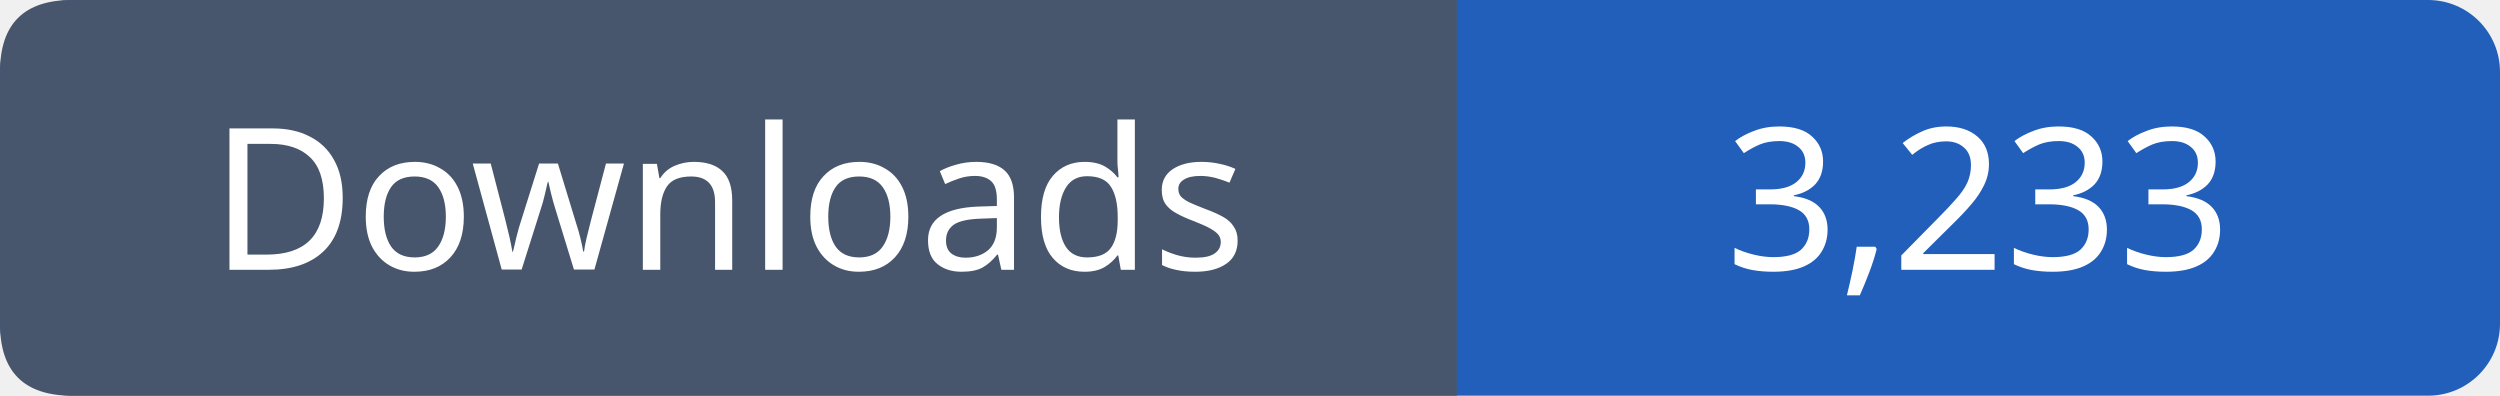
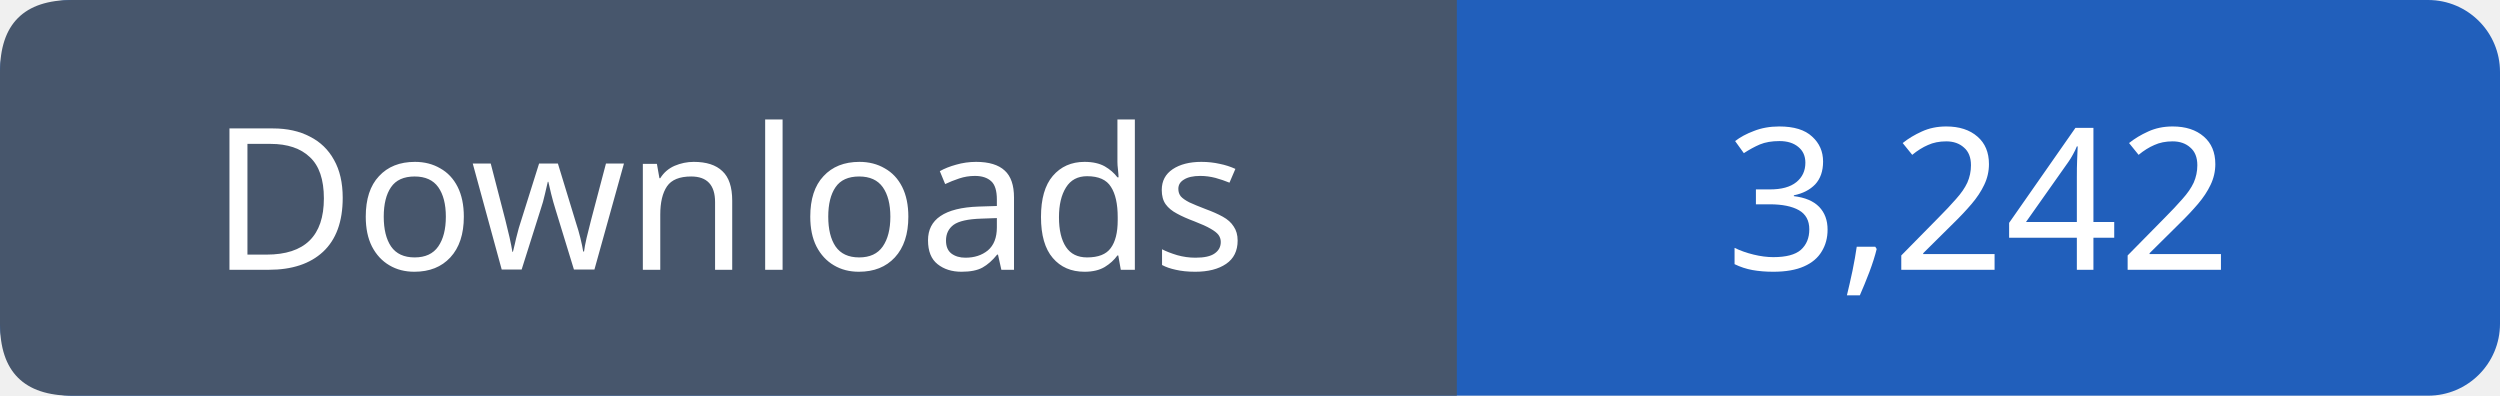
- <svg xmlns="http://www.w3.org/2000/svg" width="139" height="22" viewBox="0 0 139 22" role="img" aria-label="Downloads: 3,233">
+ <svg xmlns="http://www.w3.org/2000/svg" width="139" height="22" viewBox="0 0 139 22" role="img" aria-label="Downloads: 3,242">
  <rect width="139" height="22" rx="4" fill="#215fbb" />
  <path fill="#47566c" d="M4 0h77v22H4q-4 0-4-4V4q0-4 4-4" />
  <g font-family="Verdana,sans-serif" font-size="11" fill="white" text-anchor="middle">
    <text x="40.5" y="15">Downloads</text>
-     <text x="110.0" y="15">3,233</text>
+     <text x="110.0" y="15">3,242</text>
  </g>
</svg>
